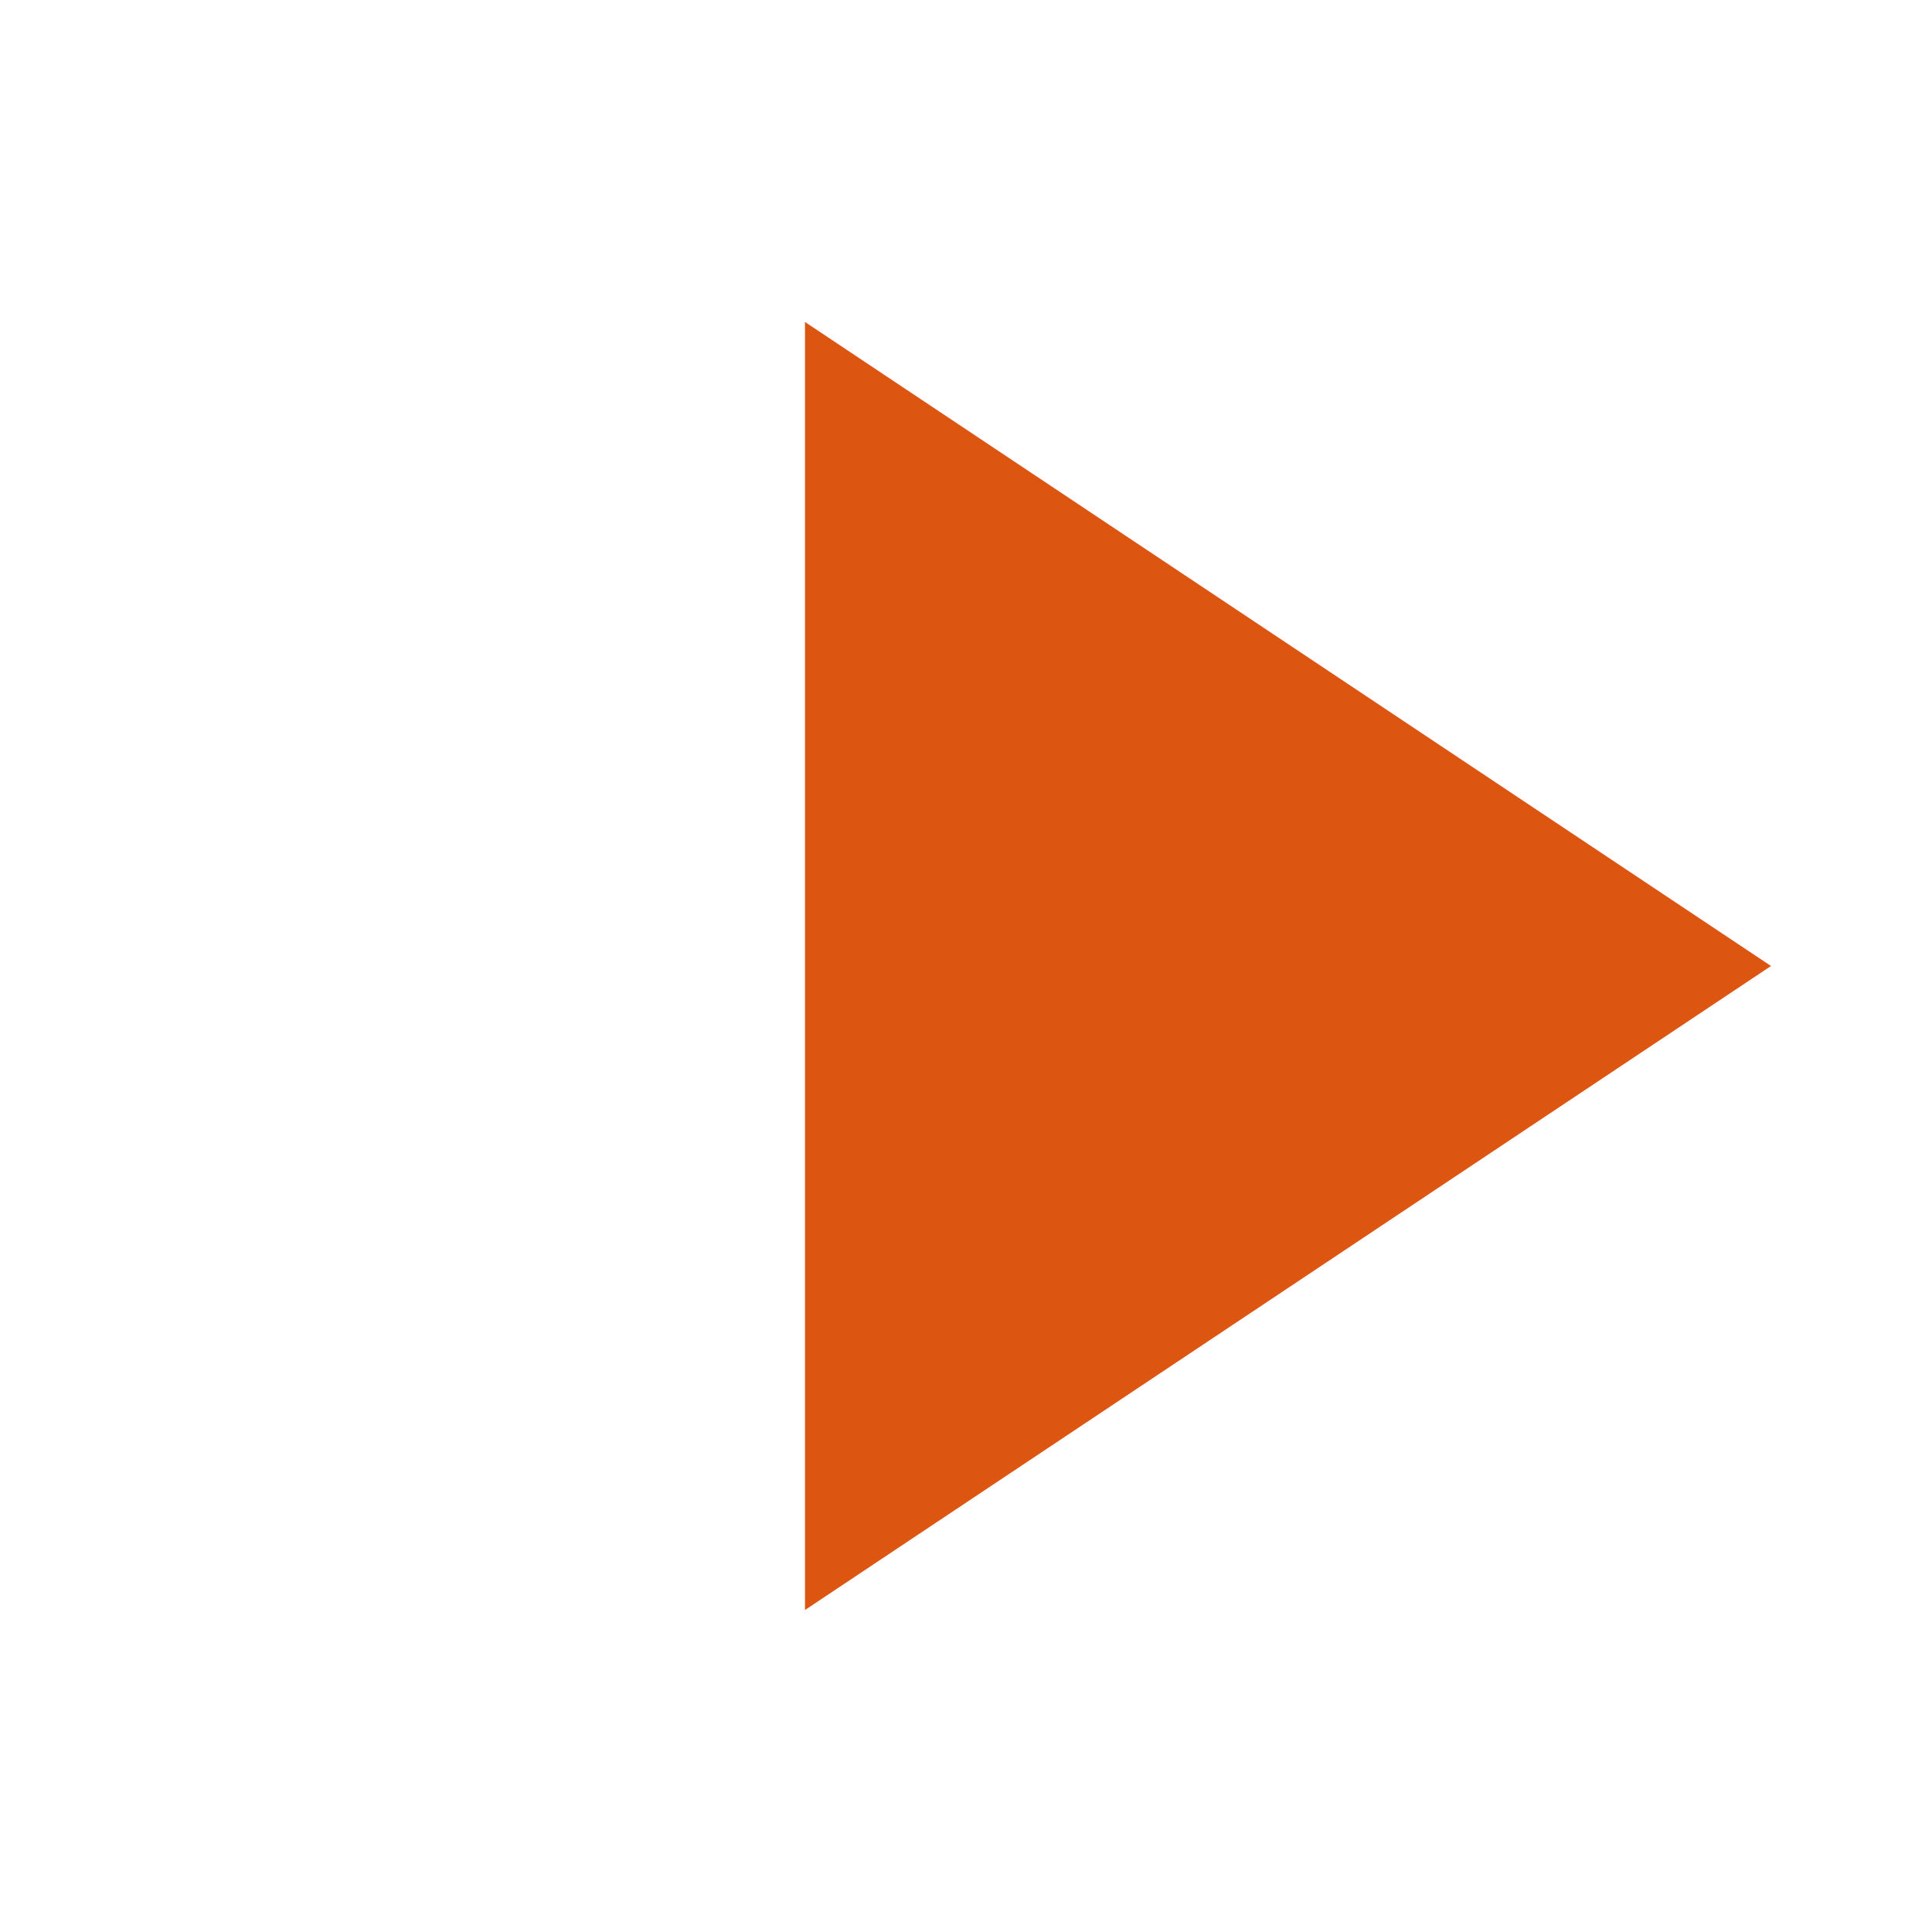
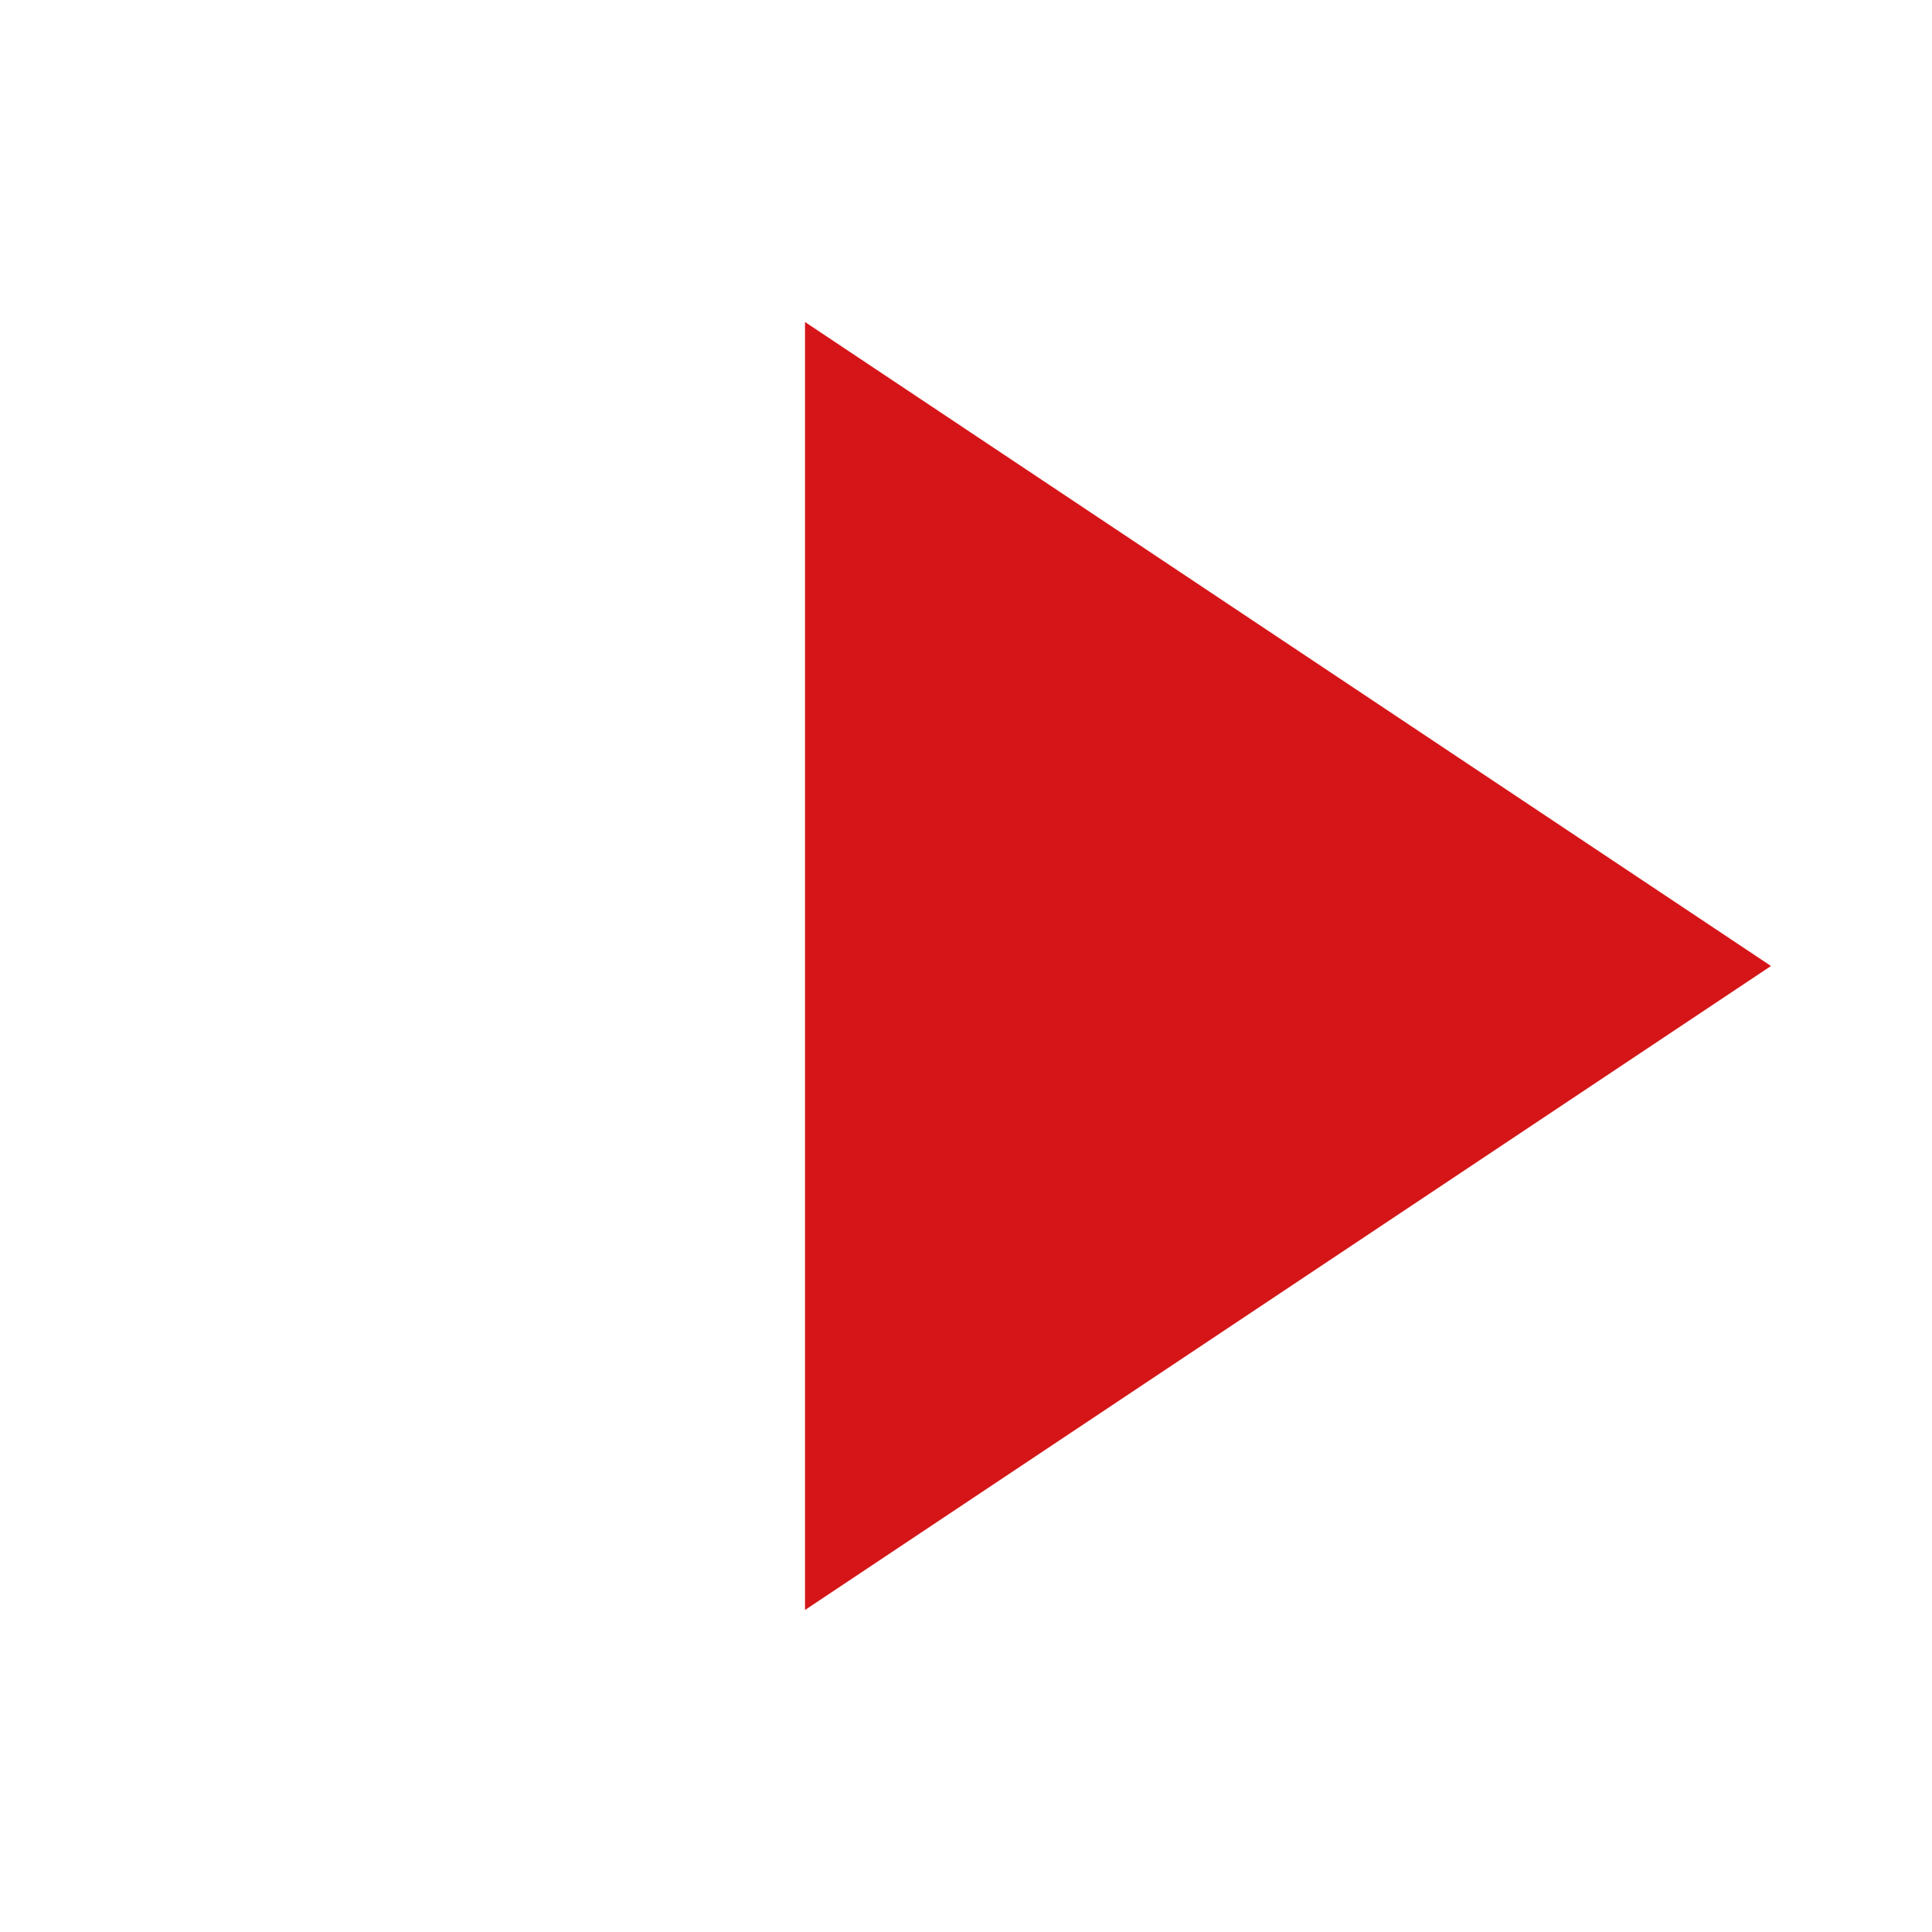
<svg xmlns="http://www.w3.org/2000/svg" width="12" height="12" viewBox="0 0 12 12" fill="none">
-   <path d="M5 2L11 6L5 10V2Z" fill="#DC5511" />
+   <path d="M5 2L11 6L5 10V2Z" fill="#D61518" />
</svg>
